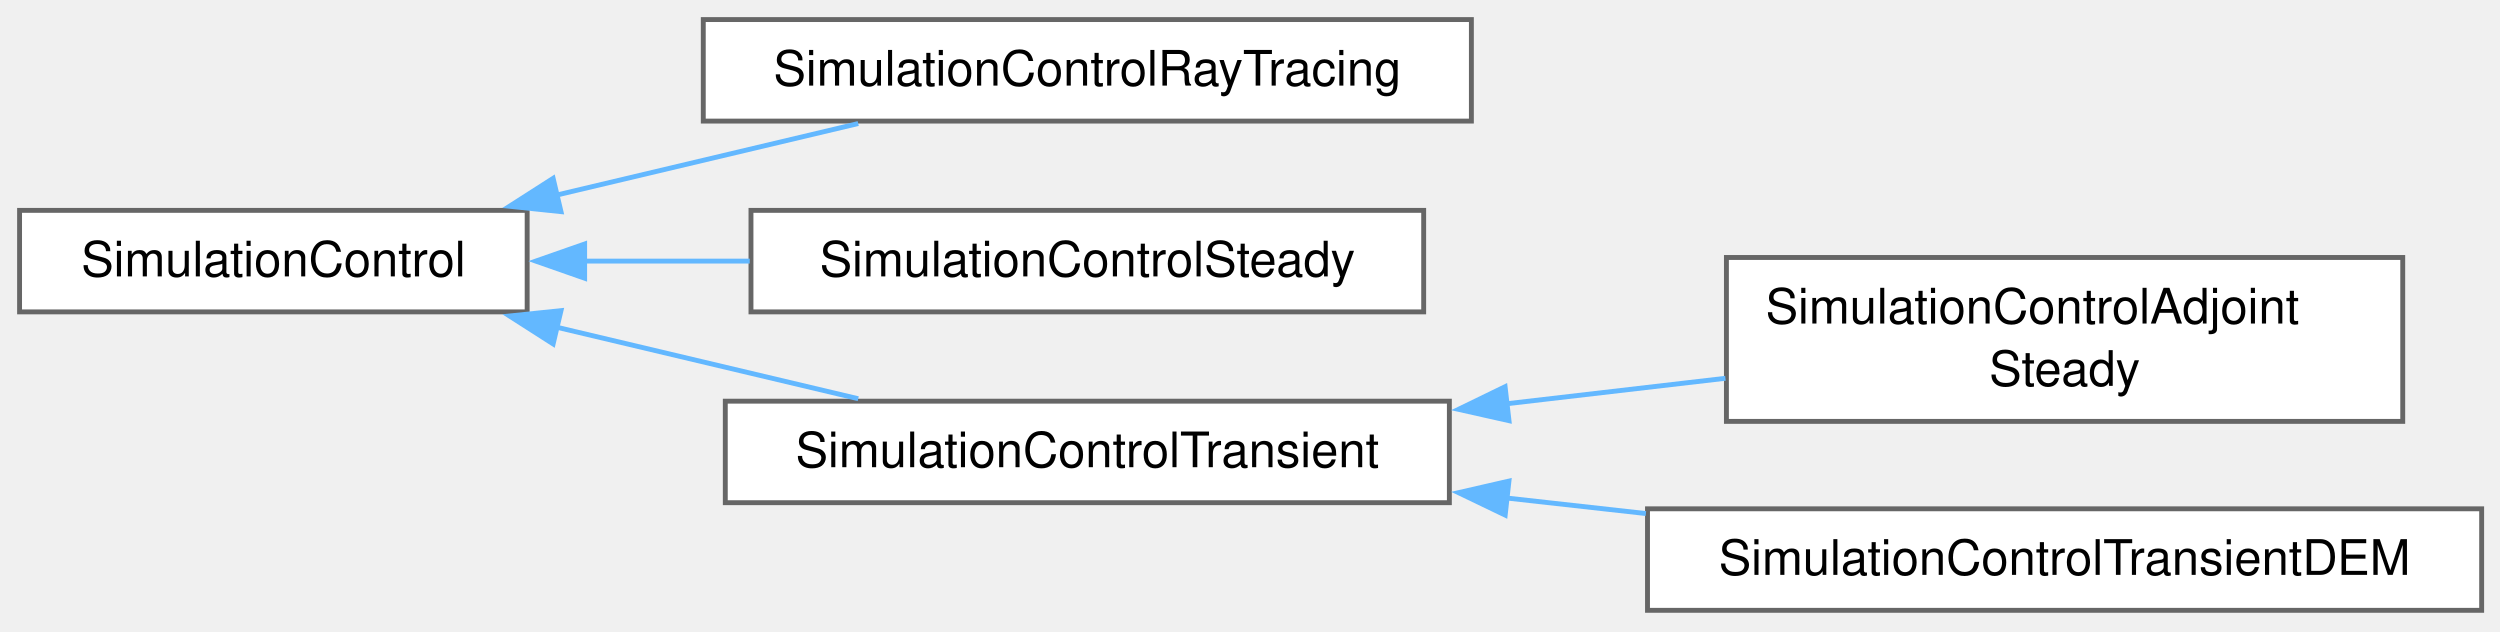
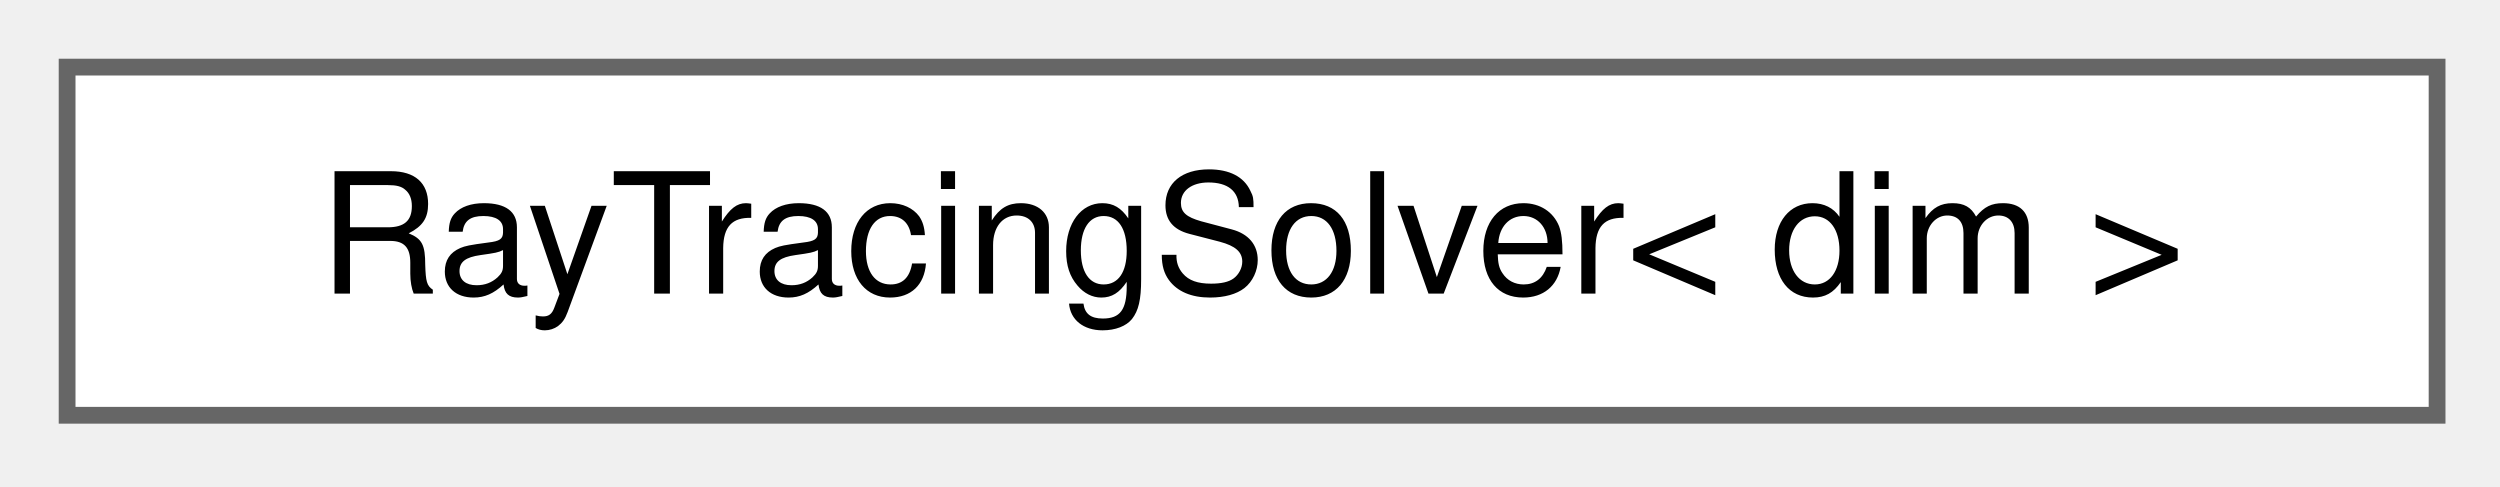
- <svg xmlns="http://www.w3.org/2000/svg" xmlns:xlink="http://www.w3.org/1999/xlink" width="511pt" height="129pt" viewBox="0.00 0.00 511.00 129.00">
-   <g id="graph0" class="graph" transform="scale(1 1) rotate(0) translate(4 124.75)">
+ <svg xmlns="http://www.w3.org/2000/svg" xmlns:xlink="http://www.w3.org/1999/xlink" width="149pt" height="29pt" viewBox="0.00 0.00 149.00 29.00">
+   <g id="graph0" class="graph" transform="scale(1 1) rotate(0) translate(4 24.75)">
    <g id="Node000000" class="node">
      <g id="a_Node000000">
-         <a xlink:href="classSimulationControl.html" target="_top" xlink:title="Base class for controlling steady-state and transient simulations in Lethe.">
-           <polygon fill="white" stroke="#666666" points="103.75,-81.75 0,-81.75 0,-61 103.75,-61 103.75,-81.75" />
-           <text xml:space="preserve" text-anchor="middle" x="51.88" y="-68.25" font-family="Helvetica,sans-Serif" font-size="10.00">SimulationControl</text>
-         </a>
-       </g>
-     </g>
-     <g id="Node000001" class="node">
-       <g id="a_Node000001">
-         <a xlink:href="classSimulationControlRayTracing.html" target="_top" xlink:title="Simulation control for ray tracing simulations.">
-           <polygon fill="white" stroke="#666666" points="296.75,-120.75 139.75,-120.75 139.75,-100 296.75,-100 296.75,-120.75" />
-           <text xml:space="preserve" text-anchor="middle" x="218.25" y="-107.25" font-family="Helvetica,sans-Serif" font-size="10.00">SimulationControlRayTracing</text>
-         </a>
-       </g>
-     </g>
-     <g id="edge268_Node000000_Node000001" class="edge">
-       <g id="a_edge268_Node000000_Node000001">
-         <a xlink:title=" ">
-           <path fill="none" stroke="#63b8ff" d="M109.61,-84.84C129.8,-89.63 152.26,-94.96 171.42,-99.5" />
-           <polygon fill="#63b8ff" stroke="#63b8ff" points="110.67,-81.49 100.14,-82.59 109.06,-88.3 110.67,-81.49" />
-         </a>
-       </g>
-     </g>
-     <g id="Node000002" class="node">
-       <g id="a_Node000002">
-         <a xlink:href="classSimulationControlSteady.html" target="_top" xlink:title="Simulation control for steady-state simulations.">
-           <polygon fill="white" stroke="#666666" points="287,-81.75 149.5,-81.75 149.5,-61 287,-61 287,-81.75" />
-           <text xml:space="preserve" text-anchor="middle" x="218.25" y="-68.25" font-family="Helvetica,sans-Serif" font-size="10.00">SimulationControlSteady</text>
-         </a>
-       </g>
-     </g>
-     <g id="edge269_Node000000_Node000002" class="edge">
-       <g id="a_edge269_Node000000_Node000002">
-         <a xlink:title=" ">
-           <path fill="none" stroke="#63b8ff" d="M115.32,-71.38C126.41,-71.38 138.01,-71.38 149.25,-71.38" />
-           <polygon fill="#63b8ff" stroke="#63b8ff" points="115.5,-67.88 105.5,-71.38 115.5,-74.88 115.5,-67.88" />
-         </a>
-       </g>
-     </g>
-     <g id="Node000003" class="node">
-       <g id="a_Node000003">
-         <a xlink:href="classSimulationControlTransient.html" target="_top" xlink:title="Simulation control for transient simulations.">
-           <polygon fill="white" stroke="#666666" points="292.25,-42.75 144.25,-42.75 144.25,-22 292.25,-22 292.25,-42.75" />
-           <text xml:space="preserve" text-anchor="middle" x="218.25" y="-29.25" font-family="Helvetica,sans-Serif" font-size="10.00">SimulationControlTransient</text>
-         </a>
-       </g>
-     </g>
-     <g id="edge270_Node000000_Node000003" class="edge">
-       <g id="a_edge270_Node000000_Node000003">
-         <a xlink:title=" ">
-           <path fill="none" stroke="#63b8ff" d="M109.61,-57.91C129.8,-53.12 152.26,-47.79 171.42,-43.25" />
-           <polygon fill="#63b8ff" stroke="#63b8ff" points="109.06,-54.45 100.14,-60.16 110.67,-61.26 109.06,-54.45" />
-         </a>
-       </g>
-     </g>
-     <g id="Node000004" class="node">
-       <g id="a_Node000004">
-         <a xlink:href="classSimulationControlAdjointSteady.html" target="_top" xlink:title="Simulation control for adjoint steady-state simulations.">
-           <polygon fill="white" stroke="#666666" points="487.12,-72.12 348.88,-72.12 348.88,-38.62 487.12,-38.62 487.12,-72.12" />
-           <text xml:space="preserve" text-anchor="start" x="356.88" y="-58.62" font-family="Helvetica,sans-Serif" font-size="10.00">SimulationControlAdjoint</text>
-           <text xml:space="preserve" text-anchor="middle" x="418" y="-45.88" font-family="Helvetica,sans-Serif" font-size="10.00">Steady</text>
-         </a>
-       </g>
-     </g>
-     <g id="edge271_Node000003_Node000004" class="edge">
-       <g id="a_edge271_Node000003_Node000004">
-         <a xlink:title=" ">
-           <path fill="none" stroke="#63b8ff" d="M303.92,-42.22C318.87,-43.96 334.25,-45.75 348.68,-47.43" />
-           <polygon fill="#63b8ff" stroke="#63b8ff" points="304.44,-38.76 294.11,-41.08 303.64,-45.71 304.44,-38.76" />
-         </a>
-       </g>
-     </g>
-     <g id="Node000005" class="node">
-       <g id="a_Node000005">
-         <a xlink:href="classSimulationControlTransientDEM.html" target="_top" xlink:title="Transient simulation control tailored for the Discrete Element Method (DEM).">
-           <polygon fill="white" stroke="#666666" points="503.25,-20.75 332.75,-20.75 332.75,0 503.25,0 503.25,-20.75" />
-           <text xml:space="preserve" text-anchor="middle" x="418" y="-7.25" font-family="Helvetica,sans-Serif" font-size="10.00">SimulationControlTransientDEM</text>
-         </a>
-       </g>
-     </g>
-     <g id="edge272_Node000003_Node000005" class="edge">
-       <g id="a_edge272_Node000003_Node000005">
-         <a xlink:title=" ">
-           <path fill="none" stroke="#63b8ff" d="M303.99,-22.95C313.41,-21.9 323,-20.83 332.42,-19.78" />
-           <polygon fill="#63b8ff" stroke="#63b8ff" points="303.66,-19.46 294.11,-24.05 304.43,-26.42 303.66,-19.46" />
+         <a xlink:href="classRayTracingSolver.html" target="_top" xlink:title="Solver that uses ray tracing to find intersection points between photons and particles.">
+           <polygon fill="white" stroke="#666666" points="141.25,-20.75 0,-20.75 0,0 141.25,0 141.25,-20.75" />
+           <text xml:space="preserve" text-anchor="middle" x="70.62" y="-7.25" font-family="Helvetica,sans-Serif" font-size="10.00">RayTracingSolver&lt; dim &gt;</text>
        </a>
      </g>
    </g>
  </g>
</svg>
